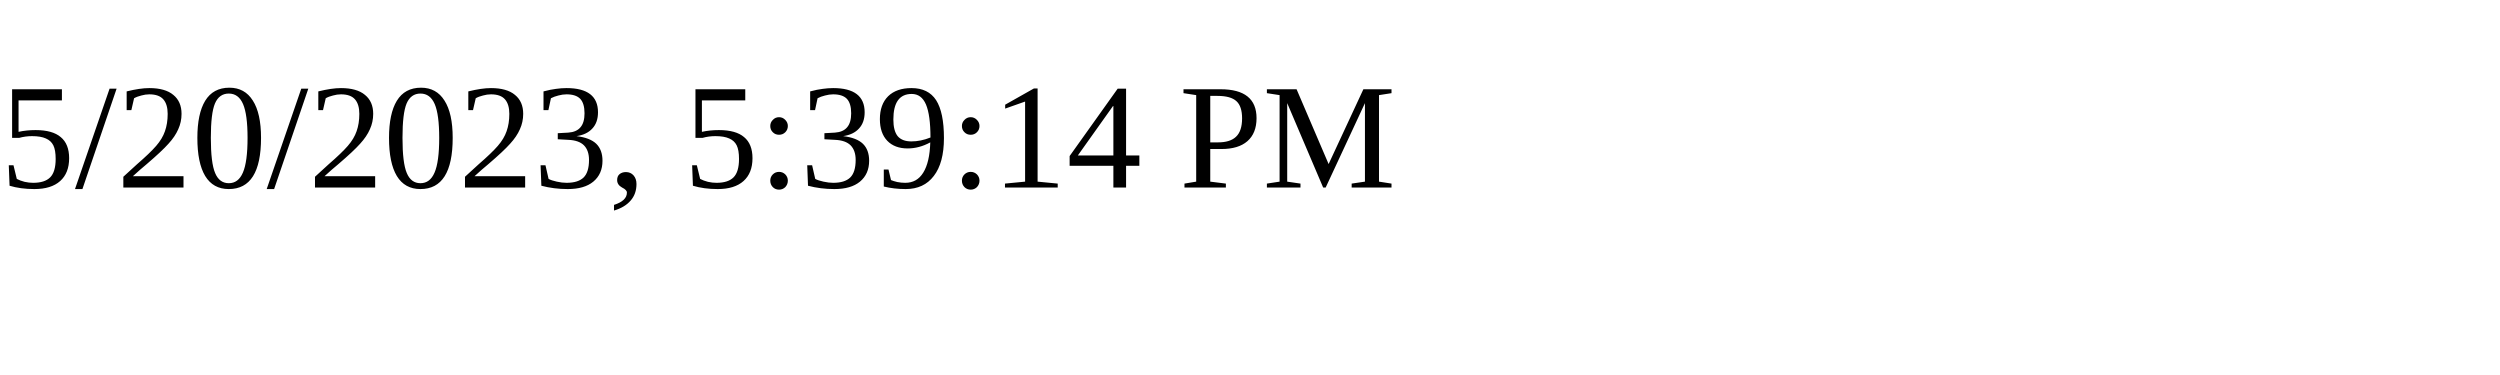
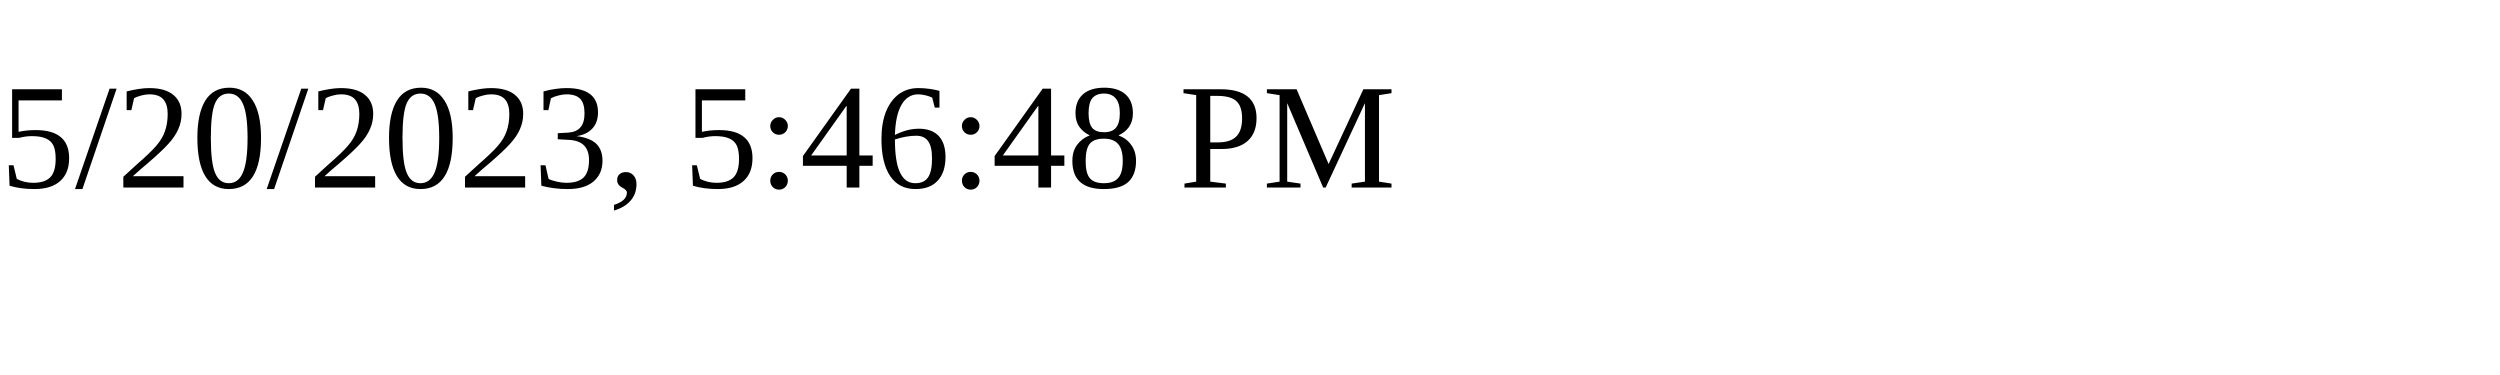
<svg xmlns="http://www.w3.org/2000/svg" height="30" width="200">
-   <text x="0" y="15">5/20/2023, 5:39:14 PM</text>
+   <text x="0" y="15">5/20/2023, 5:46:48 PM</text>
</svg>
